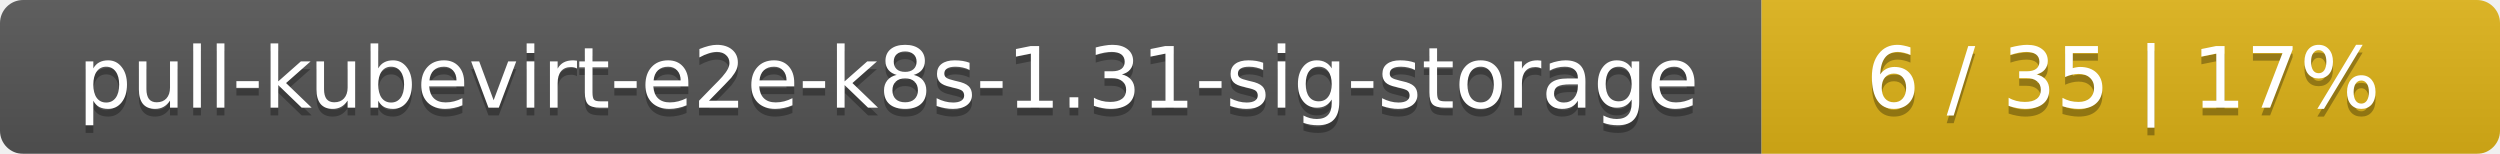
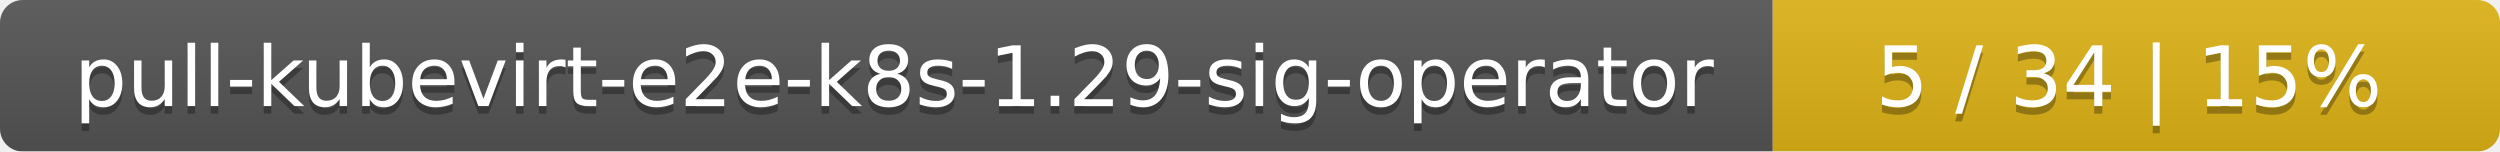
- <svg xmlns="http://www.w3.org/2000/svg" width="325" height="20">
+ <svg xmlns="http://www.w3.org/2000/svg" width="330" height="20">
  <linearGradient id="smooth" x2="0" y2="100%">
    <stop offset="0" stop-color="#bbb" stop-opacity=".1" />
    <stop offset="1" stop-opacity=".1" />
  </linearGradient>
  <mask id="round">
-     <rect width="325" height="20" rx="3" fill="#fff" />
+     <rect width="330" height="20" rx="3" fill="#fff" />
  </mask>
  <g mask="url(#round)">
-     <rect width="229" height="20" fill="#555" />
-     <rect x="229" width="96" height="20" fill="#dfb317" />
-     <rect width="325" height="20" fill="url(#smooth)" />
+     <rect width="234" height="20" fill="#555" />
+     <rect x="234" width="96" height="20" fill="#dfb317" />
+     <rect width="330" height="20" fill="url(#smooth)" />
  </g>
  <g fill="#fff" text-anchor="middle" font-family="DejaVu Sans,Verdana,Geneva,sans-serif" font-size="11">
-     <text x="115.5" y="15" fill="#010101" fill-opacity=".3">pull-kubevirt-e2e-k8s-1.31-sig-storage</text>
-     <text x="115.5" y="14">pull-kubevirt-e2e-k8s-1.31-sig-storage</text>
-     <text x="276" y="15" fill="#010101" fill-opacity=".3">6 / 35    |    17%</text>
-     <text x="276" y="14">6 / 35    |    17%</text>
+     <text x="118" y="15" fill="#010101" fill-opacity=".3">pull-kubevirt-e2e-k8s-1.29-sig-operator</text>
+     <text x="118" y="14">pull-kubevirt-e2e-k8s-1.29-sig-operator</text>
+     <text x="281" y="15" fill="#010101" fill-opacity=".3">5 / 34    |    15%</text>
+     <text x="281" y="14">5 / 34    |    15%</text>
  </g>
</svg>
